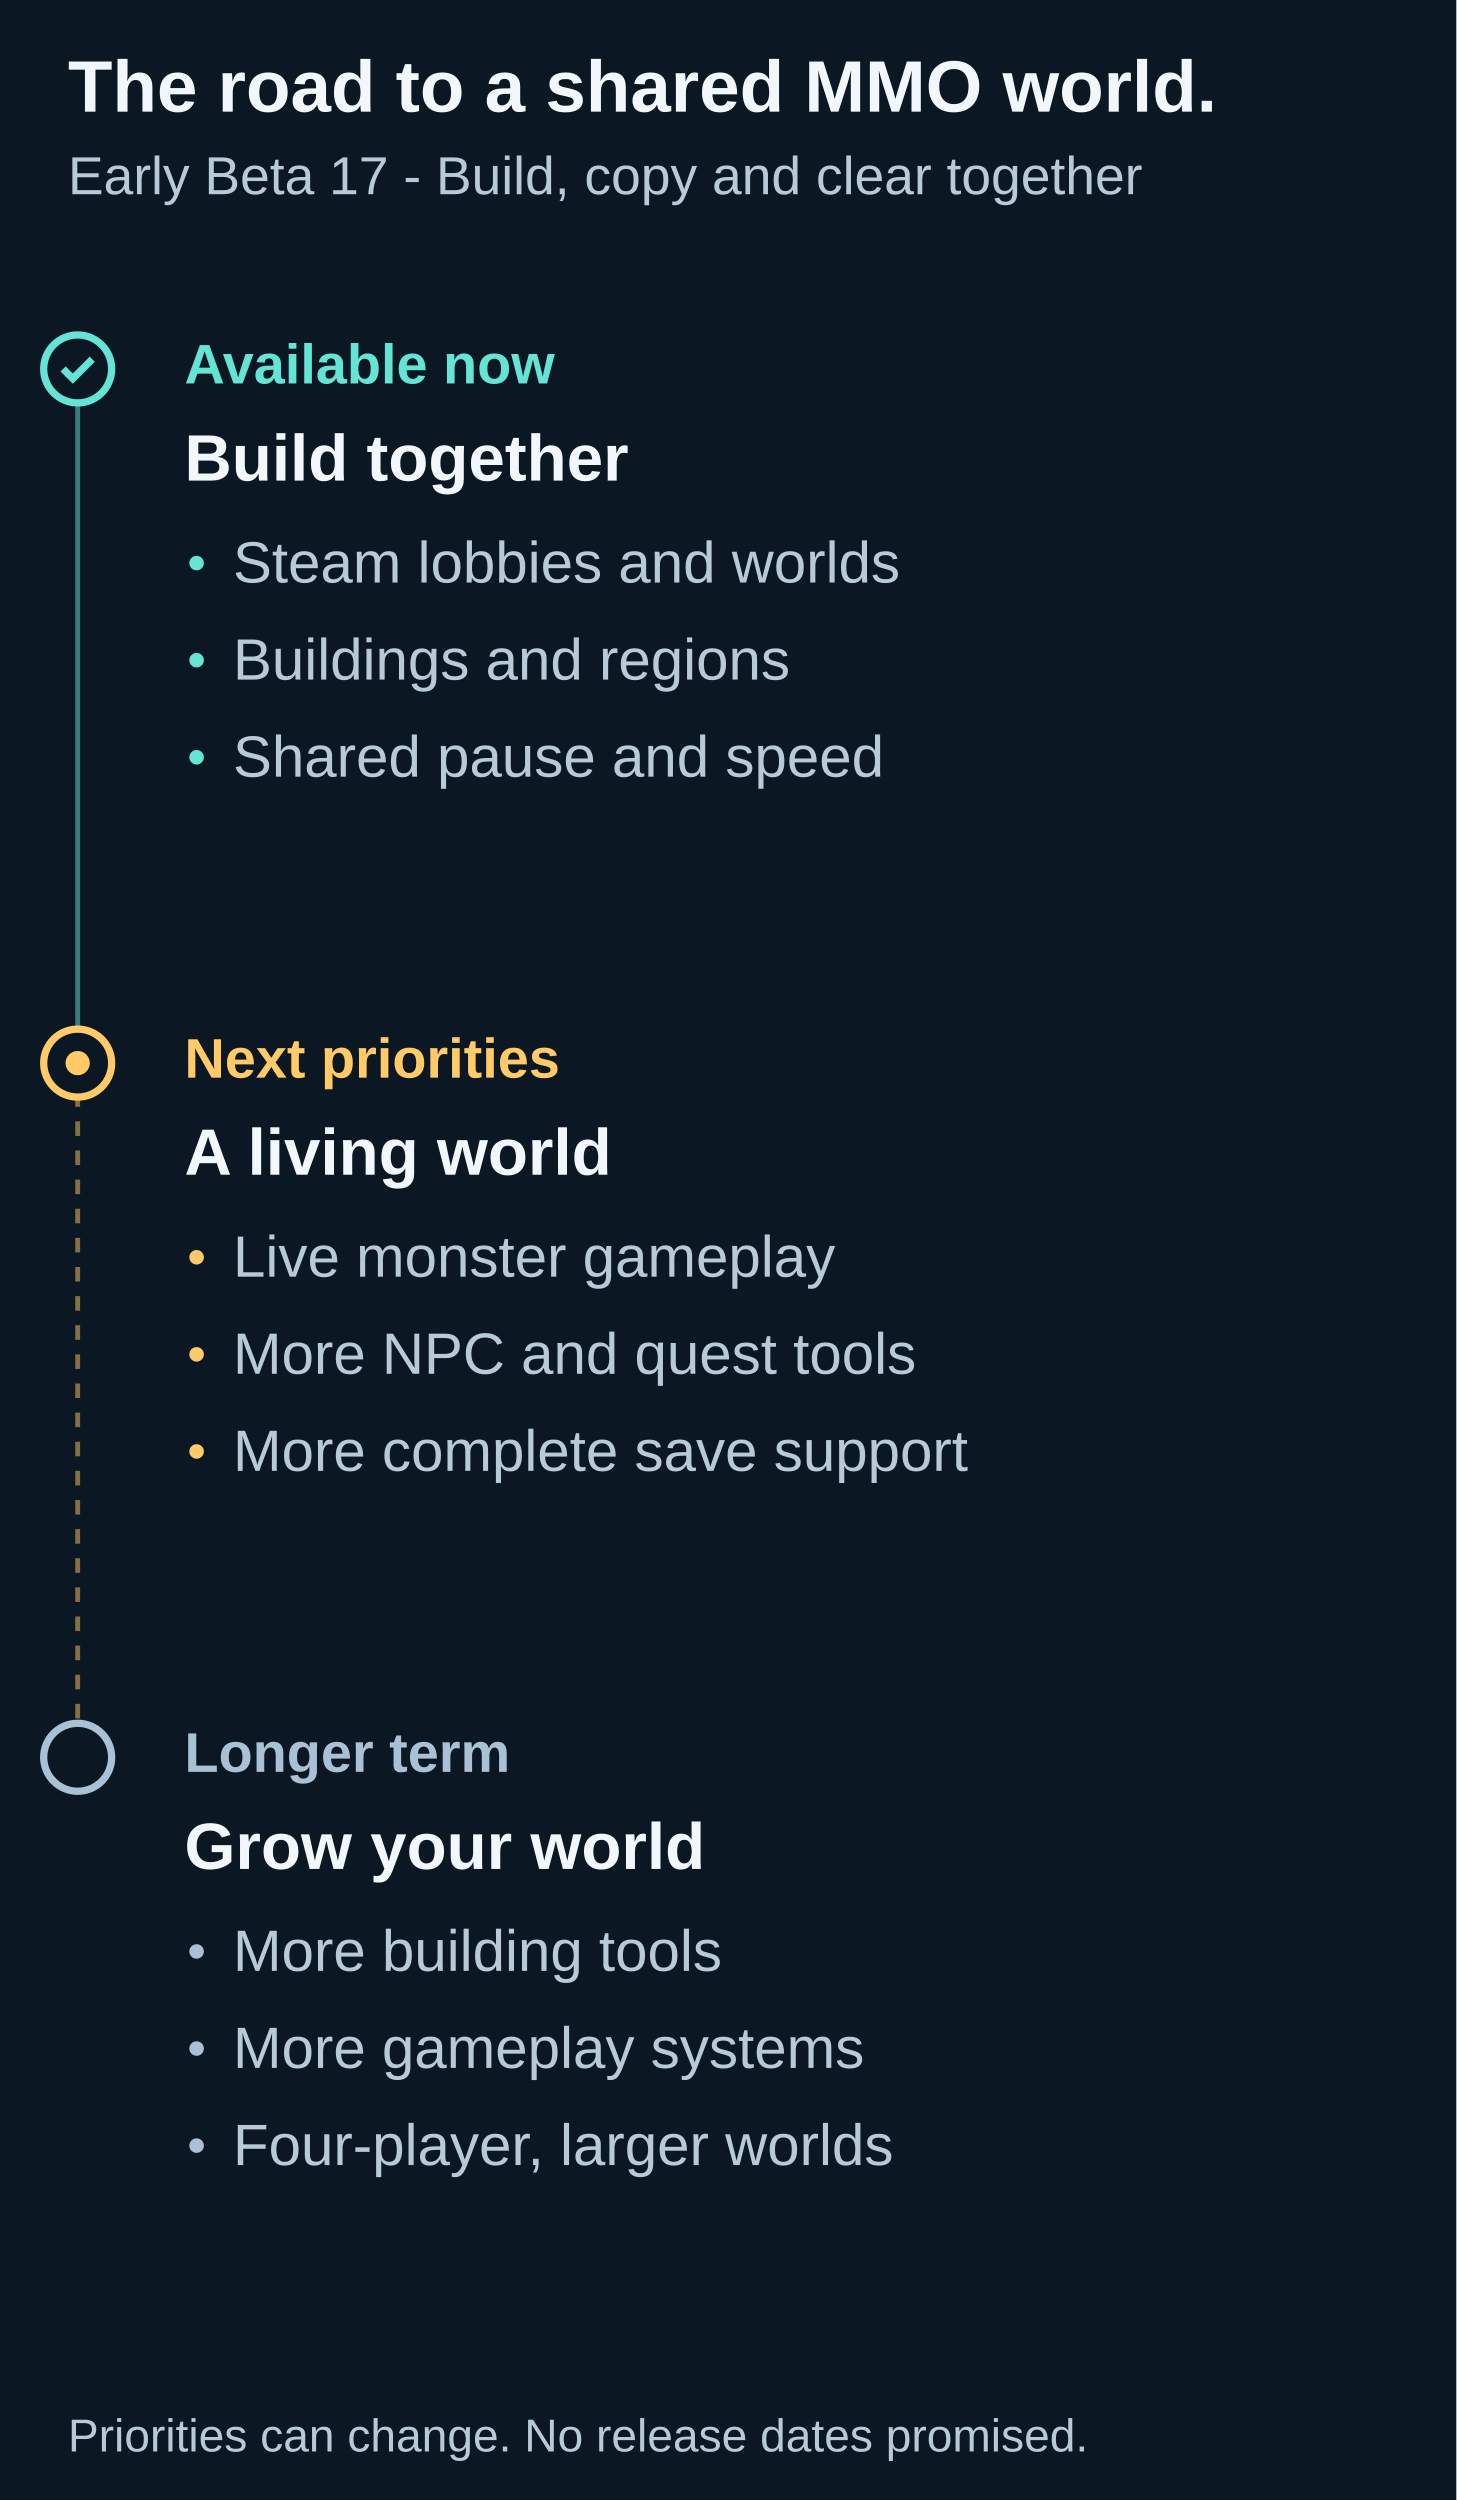
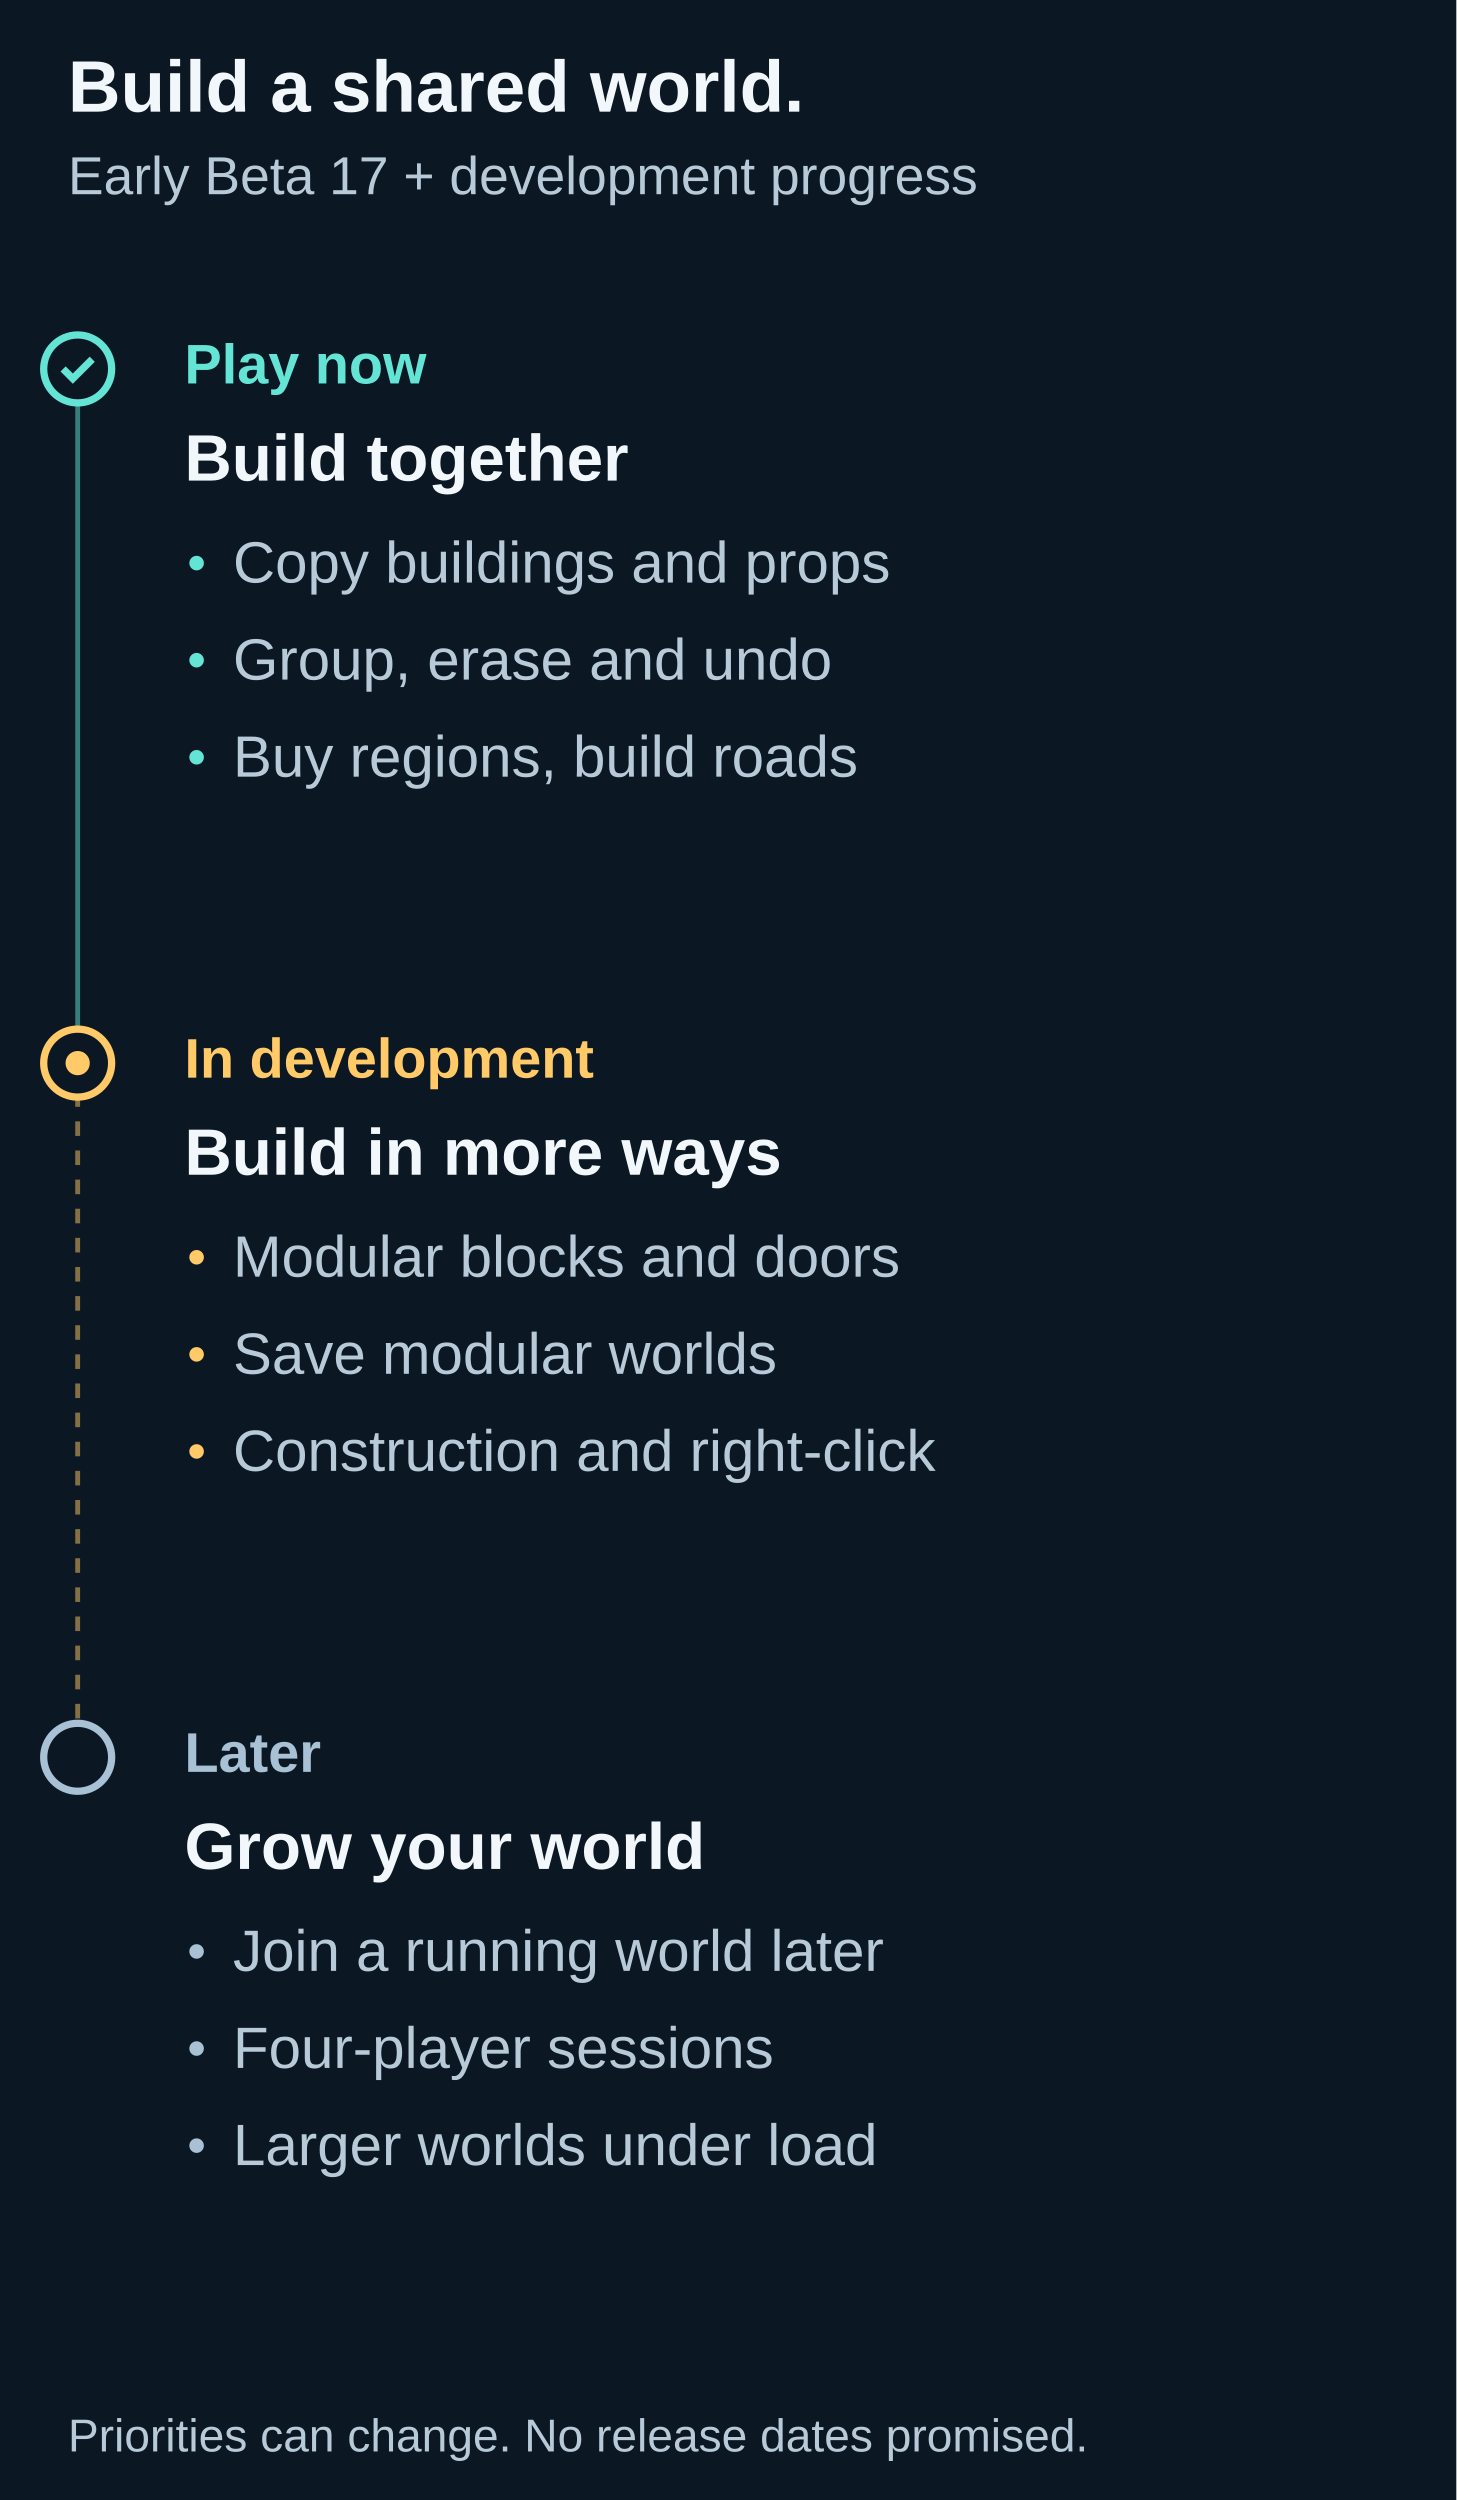
<svg xmlns="http://www.w3.org/2000/svg" width="600" height="1030" viewBox="0 0 600 1030" role="img" aria-labelledby="title description">
  <path fill="#0b1723" d="M0 0h600v1030H0z" />
  <g font-family="Arial">
-     <text x="28" y="46" font-family="Arial" font-size="30" fill="#f2f7fb" font-weight="700">The road to a shared MMO world.</text>
-     <text x="28" y="80" font-family="Arial" font-size="22" fill="#b8cad8" font-weight="400">Early Beta 17 - Build, copy and clear together</text>
+     <text x="28" y="46" font-family="Arial" font-size="30" fill="#f2f7fb" font-weight="700">Build a shared world.</text>
+     <text x="28" y="80" font-family="Arial" font-size="22" fill="#b8cad8" font-weight="400">Early Beta 17 + development progress</text>
    <path d="M32 152v286" stroke="#64e4d5" stroke-width="2" stroke-dasharray="0" opacity=".5" />
    <circle cx="32" cy="152" r="14" fill="#0b1723" stroke="#64e4d5" stroke-width="3" />
    <path d="m26 152 4 4 8-8" fill="none" stroke="#64e4d5" stroke-width="3" />
-     <text x="76" y="158" font-family="Arial" font-size="23" fill="#64e4d5" font-weight="700">Available now</text>
+     <text x="76" y="158" font-family="Arial" font-size="23" fill="#64e4d5" font-weight="700">Play now</text>
    <text x="76" y="198" font-family="Arial" font-size="27" fill="#f2f7fb" font-weight="700">Build together</text>
    <circle cx="81" cy="232" r="3" fill="#64e4d5" />
-     <text x="96" y="240" font-family="Arial" font-size="24" fill="#b8cad8" font-weight="400">Steam lobbies and worlds</text>
+     <text x="96" y="240" font-family="Arial" font-size="24" fill="#b8cad8" font-weight="400">Copy buildings and props</text>
    <circle cx="81" cy="272" r="3" fill="#64e4d5" />
-     <text x="96" y="280" font-family="Arial" font-size="24" fill="#b8cad8" font-weight="400">Buildings and regions</text>
+     <text x="96" y="280" font-family="Arial" font-size="24" fill="#b8cad8" font-weight="400">Group, erase and undo</text>
    <circle cx="81" cy="312" r="3" fill="#64e4d5" />
-     <text x="96" y="320" font-family="Arial" font-size="24" fill="#b8cad8" font-weight="400">Shared pause and speed</text>
+     <text x="96" y="320" font-family="Arial" font-size="24" fill="#b8cad8" font-weight="400">Buy regions, build roads</text>
    <path d="M32 438v286" stroke="#ffca67" stroke-width="2" stroke-dasharray="6" opacity=".5" />
    <circle cx="32" cy="438" r="14" fill="#0b1723" stroke="#ffca67" stroke-width="3" />
    <circle cx="32" cy="438" r="5" fill="#ffca67" />
-     <text x="76" y="444" font-family="Arial" font-size="23" fill="#ffca67" font-weight="700">Next priorities</text>
-     <text x="76" y="484" font-family="Arial" font-size="27" fill="#f2f7fb" font-weight="700">A living world</text>
+     <text x="76" y="444" font-family="Arial" font-size="23" fill="#ffca67" font-weight="700">In development</text>
+     <text x="76" y="484" font-family="Arial" font-size="27" fill="#f2f7fb" font-weight="700">Build in more ways</text>
    <circle cx="81" cy="518" r="3" fill="#ffca67" />
-     <text x="96" y="526" font-family="Arial" font-size="24" fill="#b8cad8" font-weight="400">Live monster gameplay</text>
+     <text x="96" y="526" font-family="Arial" font-size="24" fill="#b8cad8" font-weight="400">Modular blocks and doors</text>
    <circle cx="81" cy="558" r="3" fill="#ffca67" />
-     <text x="96" y="566" font-family="Arial" font-size="24" fill="#b8cad8" font-weight="400">More NPC and quest tools</text>
+     <text x="96" y="566" font-family="Arial" font-size="24" fill="#b8cad8" font-weight="400">Save modular worlds</text>
    <circle cx="81" cy="598" r="3" fill="#ffca67" />
-     <text x="96" y="606" font-family="Arial" font-size="24" fill="#b8cad8" font-weight="400">More complete save support</text>
+     <text x="96" y="606" font-family="Arial" font-size="24" fill="#b8cad8" font-weight="400">Construction and right-click</text>
    <circle cx="32" cy="724" r="14" fill="#0b1723" stroke="#a8c1d5" stroke-width="3" />
-     <text x="76" y="730" font-family="Arial" font-size="23" fill="#a8c1d5" font-weight="700">Longer term</text>
+     <text x="76" y="730" font-family="Arial" font-size="23" fill="#a8c1d5" font-weight="700">Later</text>
    <text x="76" y="770" font-family="Arial" font-size="27" fill="#f2f7fb" font-weight="700">Grow your world</text>
    <circle cx="81" cy="804" r="3" fill="#a8c1d5" />
-     <text x="96" y="812" font-family="Arial" font-size="24" fill="#b8cad8" font-weight="400">More building tools</text>
+     <text x="96" y="812" font-family="Arial" font-size="24" fill="#b8cad8" font-weight="400">Join a running world later</text>
    <circle cx="81" cy="844" r="3" fill="#a8c1d5" />
-     <text x="96" y="852" font-family="Arial" font-size="24" fill="#b8cad8" font-weight="400">More gameplay systems</text>
+     <text x="96" y="852" font-family="Arial" font-size="24" fill="#b8cad8" font-weight="400">Four-player sessions</text>
    <circle cx="81" cy="884" r="3" fill="#a8c1d5" />
-     <text x="96" y="892" font-family="Arial" font-size="24" fill="#b8cad8" font-weight="400">Four-player, larger worlds</text>
+     <text x="96" y="892" font-family="Arial" font-size="24" fill="#b8cad8" font-weight="400">Larger worlds under load</text>
    <text x="28" y="1010" font-family="Arial" font-size="19" fill="#b8cad8" font-weight="400">Priorities can change. No release dates promised.</text>
  </g>
</svg>
